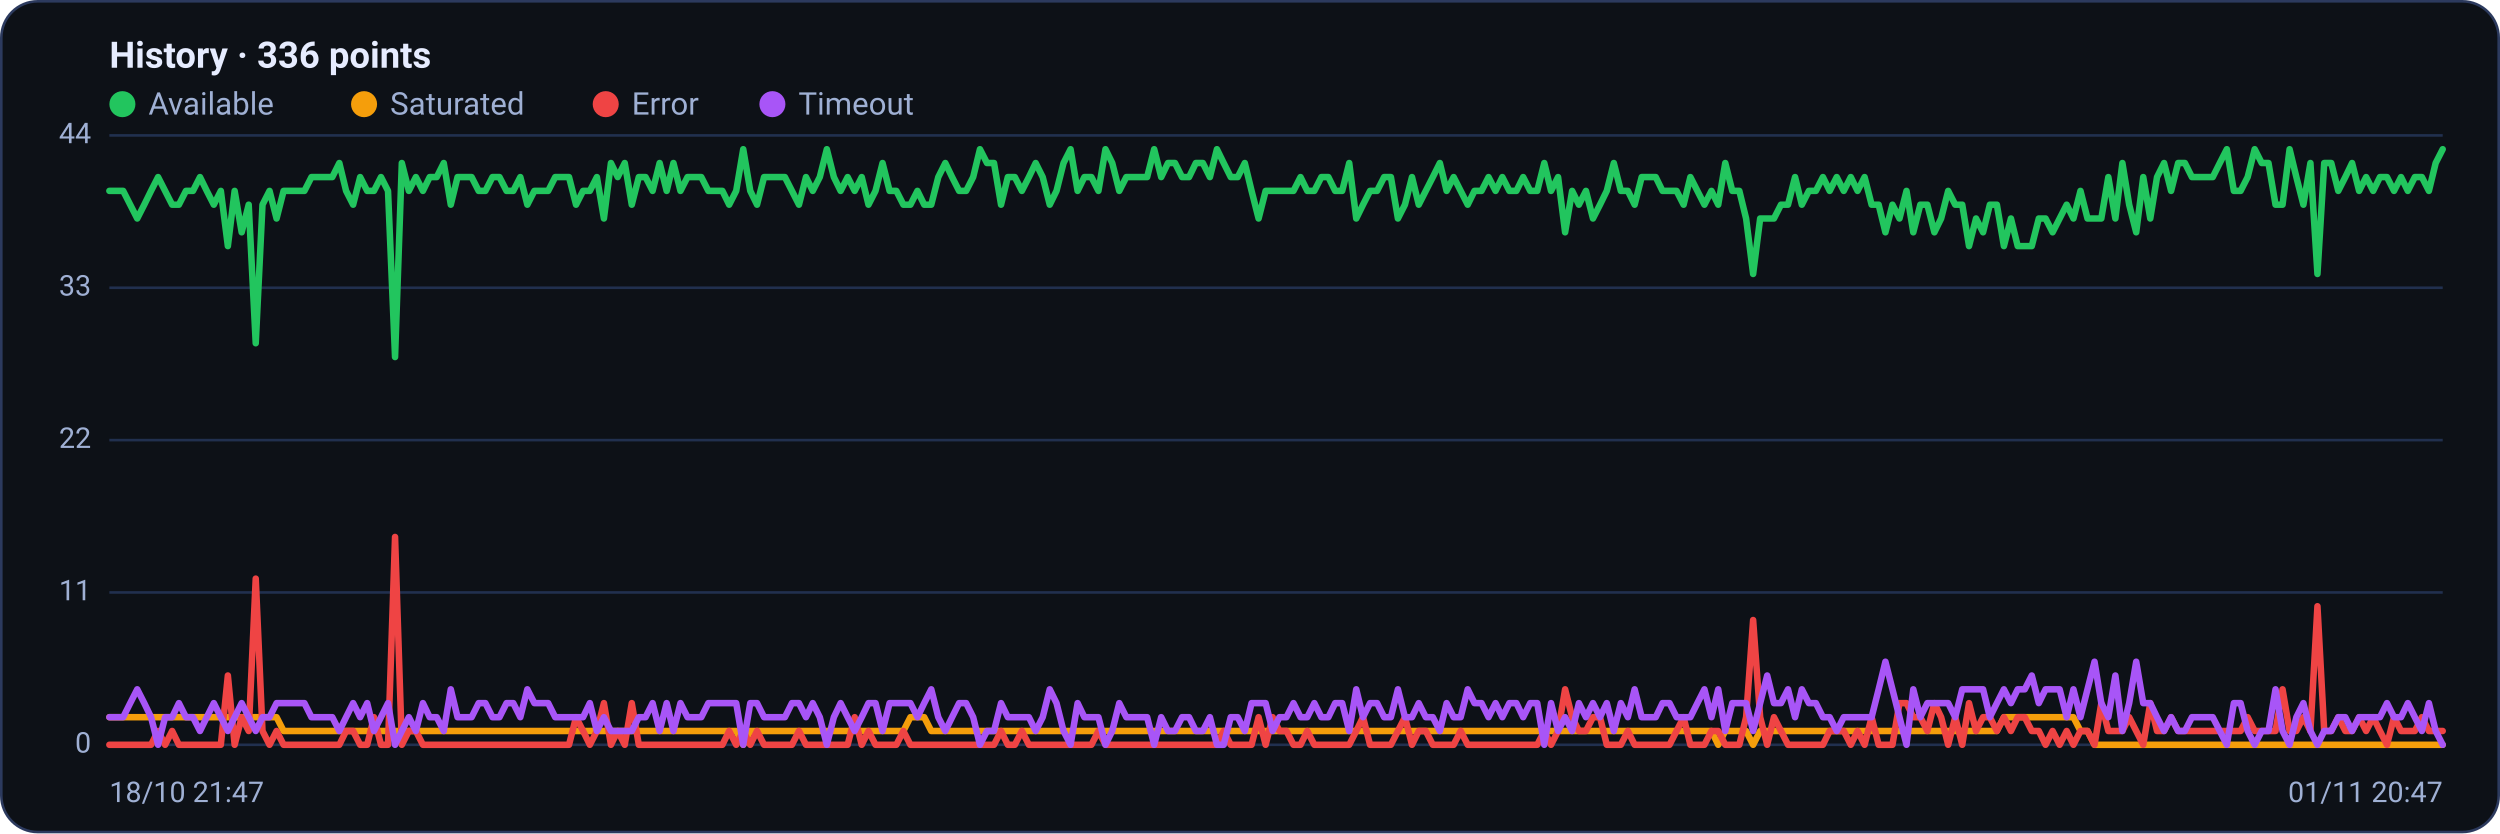
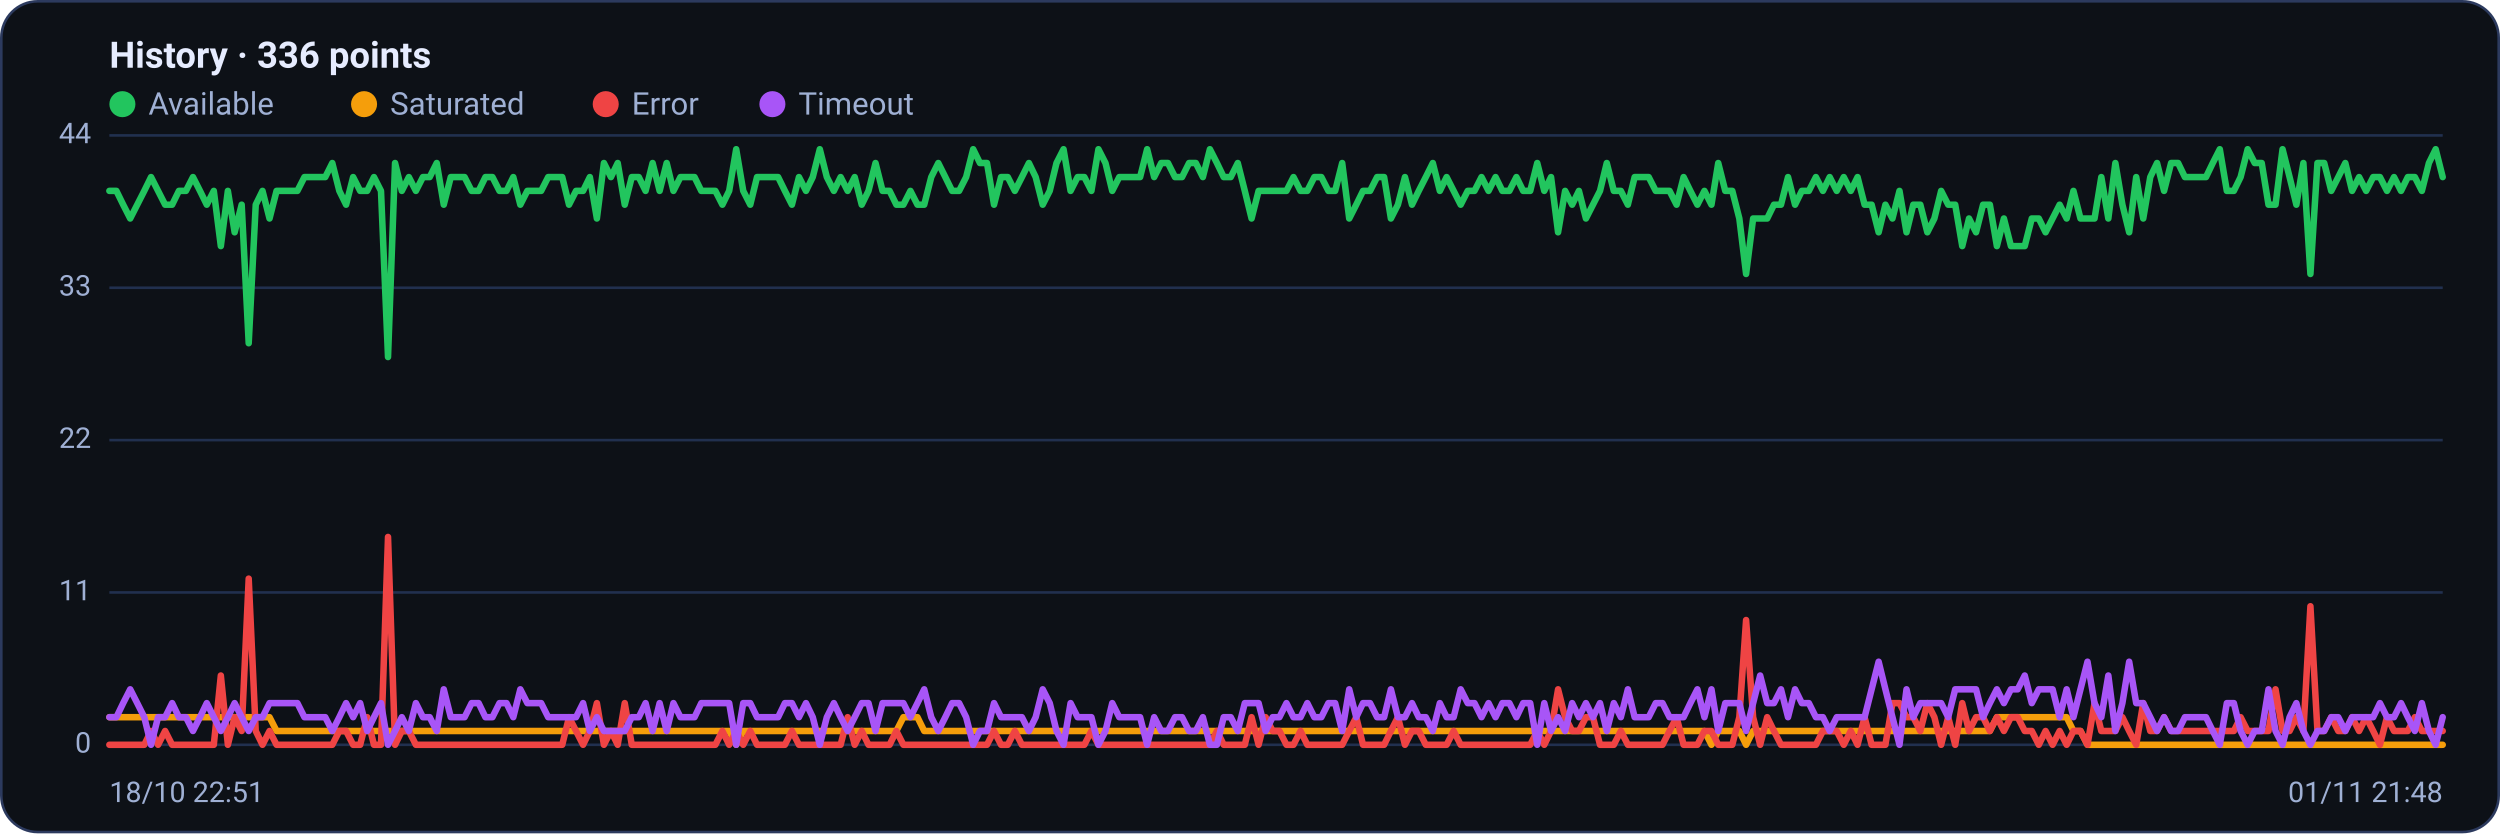
<svg xmlns="http://www.w3.org/2000/svg" viewBox="0 0 960 320" width="960" height="320" font-family="Segoe UI, system-ui, -apple-system, Roboto, Helvetica, Arial, sans-serif" role="img" aria-label="Availability history per region">
  <rect x="0.5" y="0.5" width="959" height="319" rx="14" fill="#0d1117" stroke="#2c3a5e" />
  <text x="42" y="26" font-size="14" font-weight="600" fill="#e6ecff">History · 336 points</text>
  <circle cx="47" cy="40" r="5" fill="#22c55e" />
  <text x="57" y="44" font-size="12" fill="#9fb0d4">Available</text>
  <circle cx="139.8" cy="40" r="5" fill="#f59e0b" />
  <text x="149.8" y="44" font-size="12" fill="#9fb0d4">Saturated</text>
  <circle cx="232.6" cy="40" r="5" fill="#ef4444" />
  <text x="242.6" y="44" font-size="12" fill="#9fb0d4">Error</text>
  <circle cx="296.6" cy="40" r="5" fill="#a855f7" />
  <text x="306.6" y="44" font-size="12" fill="#9fb0d4">Timeout</text>
  <line x1="42" y1="286.0" x2="938" y2="286.0" stroke="#21304f" stroke-width="1" />
  <text x="35" y="289.0" text-anchor="end" font-size="11" fill="#9fb0d4">0</text>
  <line x1="42" y1="227.5" x2="938" y2="227.5" stroke="#21304f" stroke-width="1" />
  <text x="35" y="230.5" text-anchor="end" font-size="11" fill="#9fb0d4">11</text>
  <line x1="42" y1="169.0" x2="938" y2="169.0" stroke="#21304f" stroke-width="1" />
  <text x="35" y="172.0" text-anchor="end" font-size="11" fill="#9fb0d4">22</text>
  <line x1="42" y1="110.5" x2="938" y2="110.5" stroke="#21304f" stroke-width="1" />
  <text x="35" y="113.5" text-anchor="end" font-size="11" fill="#9fb0d4">33</text>
  <line x1="42" y1="52.0" x2="938" y2="52.0" stroke="#21304f" stroke-width="1" />
  <text x="35" y="55.0" text-anchor="end" font-size="11" fill="#9fb0d4">44</text>
-   <polyline fill="none" stroke="#22c55e" stroke-width="2.5" stroke-linejoin="round" stroke-linecap="round" points="42.0,73.3 44.7,73.3 47.3,73.3 50.0,78.6 52.7,83.9 55.4,78.6 58.0,73.3 60.7,68.0 63.4,73.3 66.1,78.6 68.7,78.6 71.4,73.3 74.1,73.3 76.8,68.0 79.4,73.3 82.1,78.6 84.8,73.3 87.5,94.5 90.1,73.3 92.8,89.2 95.5,78.6 98.2,131.8 100.8,78.6 103.5,73.3 106.2,83.9 108.9,73.3 111.5,73.3 114.2,73.3 116.9,73.3 119.6,68.0 122.2,68.0 124.9,68.0 127.6,68.0 130.3,62.6 132.9,73.3 135.6,78.6 138.3,68.0 141.0,73.3 143.6,73.3 146.3,68.0 149.0,73.3 151.7,137.1 154.3,62.6 157.0,73.3 159.7,68.0 162.4,73.3 165.0,68.0 167.7,68.0 170.4,62.6 173.1,78.6 175.7,68.0 178.4,68.0 181.1,68.0 183.8,73.3 186.4,73.3 189.1,68.0 191.8,68.0 194.5,73.3 197.1,73.3 199.8,68.0 202.5,78.6 205.2,73.3 207.8,73.3 210.5,73.3 213.2,68.0 215.9,68.0 218.5,68.0 221.2,78.6 223.9,73.3 226.5,73.3 229.2,68.0 231.9,83.9 234.6,62.6 237.2,68.0 239.9,62.6 242.6,78.6 245.3,68.0 247.9,68.0 250.6,73.3 253.3,62.6 256.0,73.3 258.6,62.6 261.3,73.3 264.0,68.0 266.7,68.0 269.3,68.0 272.0,73.3 274.7,73.3 277.4,73.3 280.0,78.6 282.7,73.3 285.4,57.3 288.1,73.3 290.7,78.6 293.4,68.0 296.1,68.0 298.8,68.0 301.4,68.0 304.1,73.3 306.8,78.6 309.5,68.0 312.1,73.3 314.8,68.0 317.5,57.3 320.2,68.0 322.8,73.3 325.5,68.0 328.2,73.3 330.9,68.0 333.5,78.6 336.2,73.3 338.9,62.6 341.6,73.3 344.2,73.3 346.9,78.6 349.6,78.6 352.3,73.3 354.9,78.6 357.6,78.6 360.3,68.0 363.0,62.6 365.6,68.0 368.3,73.3 371.0,73.3 373.7,68.0 376.3,57.3 379.0,62.6 381.7,62.6 384.4,78.6 387.0,68.0 389.7,68.0 392.4,73.3 395.1,68.0 397.7,62.6 400.4,68.0 403.1,78.6 405.7,73.3 408.4,62.6 411.1,57.3 413.8,73.3 416.4,68.0 419.1,68.0 421.8,73.3 424.5,57.3 427.1,62.6 429.8,73.3 432.5,68.0 435.2,68.0 437.8,68.0 440.5,68.0 443.2,57.3 445.9,68.0 448.5,62.6 451.2,62.6 453.9,68.0 456.6,68.0 459.2,62.6 461.9,62.6 464.6,68.0 467.3,57.3 469.9,62.6 472.6,68.0 475.3,68.0 478.0,62.6 480.6,73.3 483.3,83.9 486.0,73.3 488.7,73.3 491.3,73.3 494.0,73.3 496.7,73.3 499.4,68.0 502.0,73.3 504.7,73.3 507.4,68.0 510.1,68.0 512.7,73.3 515.4,73.3 518.1,62.6 520.8,83.9 523.4,78.6 526.1,73.3 528.8,73.3 531.5,68.0 534.1,68.0 536.8,83.9 539.5,78.6 542.2,68.0 544.8,78.6 547.5,73.3 550.2,68.0 552.9,62.6 555.5,73.3 558.2,68.0 560.9,73.3 563.6,78.6 566.2,73.3 568.9,73.3 571.6,68.0 574.3,73.3 576.9,68.0 579.6,73.3 582.3,73.3 584.9,68.0 587.6,73.3 590.3,73.3 593.0,62.6 595.6,73.3 598.3,68.0 601.0,89.2 603.7,73.3 606.3,78.6 609.0,73.3 611.7,83.9 614.4,78.6 617.0,73.3 619.7,62.6 622.4,73.3 625.1,73.3 627.7,78.6 630.4,68.0 633.1,68.0 635.8,68.0 638.4,73.3 641.1,73.3 643.8,73.3 646.5,78.6 649.1,68.0 651.8,73.3 654.5,78.6 657.2,73.3 659.8,78.6 662.5,62.6 665.2,73.3 667.9,73.3 670.5,83.9 673.2,105.2 675.9,83.9 678.6,83.9 681.2,83.9 683.9,78.6 686.6,78.6 689.3,68.0 691.9,78.6 694.6,73.3 697.3,73.3 700.0,68.0 702.6,73.3 705.3,68.0 708.0,73.3 710.7,68.0 713.3,73.3 716.0,68.0 718.7,78.6 721.4,78.6 724.0,89.2 726.7,78.6 729.4,83.9 732.1,73.3 734.7,89.2 737.4,78.6 740.1,78.6 742.8,89.2 745.4,83.9 748.1,73.3 750.8,78.6 753.5,78.6 756.1,94.5 758.8,83.9 761.5,89.2 764.1,78.6 766.8,78.6 769.5,94.5 772.2,83.9 774.8,94.5 777.5,94.5 780.2,94.5 782.9,83.9 785.5,83.9 788.2,89.2 790.9,83.9 793.6,78.6 796.2,83.9 798.9,73.3 801.6,83.9 804.3,83.9 806.9,83.9 809.6,68.0 812.3,83.9 815.0,62.6 817.6,78.6 820.3,89.2 823.0,68.0 825.7,83.9 828.3,68.0 831.0,62.6 833.7,73.3 836.4,62.6 839.0,62.6 841.7,68.0 844.4,68.0 847.1,68.0 849.7,68.0 852.4,62.6 855.1,57.3 857.8,73.3 860.4,73.3 863.1,68.0 865.8,57.3 868.5,62.6 871.1,62.6 873.8,78.6 876.5,78.6 879.2,57.3 881.8,68.0 884.5,78.6 887.2,62.6 889.9,105.2 892.5,62.6 895.2,62.6 897.9,73.3 900.6,68.0 903.2,62.6 905.9,73.3 908.6,68.0 911.3,73.3 913.9,68.0 916.6,68.0 919.3,73.3 922.0,68.0 924.6,73.3 927.3,68.0 930.0,68.0 932.7,73.3 935.3,62.6 938.0,57.3" />
-   <polyline fill="none" stroke="#f59e0b" stroke-width="2.5" stroke-linejoin="round" stroke-linecap="round" points="42.0,275.4 44.7,275.4 47.3,275.4 50.0,275.4 52.7,275.4 55.4,275.4 58.0,275.4 60.7,275.4 63.4,275.4 66.1,275.4 68.7,275.4 71.4,275.4 74.1,275.4 76.8,275.4 79.4,275.4 82.1,275.4 84.8,275.4 87.5,275.4 90.1,275.4 92.8,275.4 95.5,275.4 98.2,275.4 100.8,275.4 103.5,275.4 106.2,275.4 108.9,280.7 111.5,280.7 114.2,280.7 116.9,280.7 119.6,280.7 122.2,280.7 124.9,280.7 127.6,280.7 130.3,280.7 132.9,280.7 135.6,280.7 138.3,280.7 141.0,280.7 143.6,280.7 146.3,280.7 149.0,280.7 151.7,280.7 154.3,280.7 157.0,280.7 159.7,280.7 162.4,280.7 165.0,280.7 167.7,280.7 170.4,280.7 173.1,280.7 175.7,280.7 178.4,280.7 181.1,280.7 183.8,280.7 186.4,280.7 189.1,280.7 191.8,280.7 194.5,280.7 197.1,280.7 199.8,280.7 202.5,280.7 205.2,280.7 207.8,280.7 210.5,280.7 213.2,280.7 215.9,280.7 218.5,280.7 221.2,280.7 223.9,280.7 226.5,280.7 229.2,280.7 231.9,280.7 234.6,280.7 237.2,280.7 239.9,280.7 242.6,280.7 245.3,280.7 247.9,280.7 250.6,280.7 253.3,280.7 256.0,280.7 258.6,280.7 261.3,280.7 264.0,280.7 266.7,280.7 269.3,280.7 272.0,280.7 274.7,280.7 277.4,280.7 280.0,280.7 282.7,280.7 285.4,286.0 288.1,280.7 290.7,280.7 293.4,280.7 296.1,280.7 298.8,280.7 301.4,280.7 304.1,280.7 306.8,280.7 309.5,280.7 312.1,280.7 314.8,280.7 317.5,280.7 320.2,280.7 322.8,280.7 325.5,280.7 328.2,280.7 330.9,280.7 333.5,280.7 336.2,280.7 338.9,280.7 341.6,280.7 344.2,280.7 346.9,280.7 349.6,275.4 352.3,275.4 354.9,275.4 357.6,280.7 360.3,280.7 363.0,280.7 365.6,280.7 368.3,280.7 371.0,280.7 373.7,280.7 376.3,280.7 379.0,280.7 381.7,280.7 384.4,280.7 387.0,280.7 389.7,280.7 392.4,280.7 395.1,280.7 397.7,280.7 400.4,280.7 403.1,280.7 405.7,280.7 408.4,280.7 411.1,280.7 413.8,280.7 416.4,280.7 419.1,280.7 421.8,280.7 424.5,280.7 427.1,280.7 429.8,280.7 432.5,280.7 435.2,280.7 437.8,280.7 440.5,280.7 443.2,280.7 445.9,280.7 448.5,280.7 451.2,280.7 453.9,280.7 456.6,280.7 459.2,280.7 461.9,280.7 464.6,280.7 467.3,280.7 469.9,280.7 472.6,280.7 475.3,280.7 478.0,280.7 480.6,280.7 483.3,280.7 486.0,280.7 488.7,280.7 491.3,280.7 494.0,280.7 496.7,280.7 499.4,280.7 502.0,280.7 504.7,280.7 507.4,280.7 510.1,280.7 512.7,280.7 515.4,280.7 518.1,280.7 520.8,280.7 523.4,280.7 526.1,280.7 528.8,280.7 531.5,280.7 534.1,280.7 536.8,280.7 539.5,280.7 542.2,280.7 544.8,280.7 547.5,280.7 550.2,280.7 552.9,280.7 555.5,280.7 558.2,280.7 560.9,280.7 563.6,280.7 566.2,280.7 568.9,280.7 571.6,280.7 574.3,280.7 576.9,280.7 579.6,280.7 582.3,280.7 584.9,280.7 587.6,280.7 590.3,280.7 593.0,280.7 595.6,280.7 598.3,280.7 601.0,280.7 603.7,280.7 606.3,280.7 609.0,280.7 611.7,280.7 614.4,280.7 617.0,280.7 619.7,280.7 622.4,280.7 625.1,280.7 627.7,280.7 630.4,280.7 633.1,280.7 635.8,280.7 638.4,280.7 641.1,280.7 643.8,280.7 646.5,280.7 649.1,280.7 651.8,280.7 654.5,280.7 657.2,280.7 659.8,286.0 662.5,280.7 665.2,280.7 667.9,280.7 670.5,280.7 673.2,286.0 675.9,280.7 678.6,280.7 681.2,280.7 683.9,280.7 686.6,280.7 689.3,280.7 691.9,280.7 694.6,280.7 697.3,280.7 700.0,280.7 702.6,280.7 705.3,280.7 708.0,280.7 710.7,280.7 713.3,280.7 716.0,280.7 718.7,280.7 721.4,280.7 724.0,280.7 726.7,280.7 729.4,280.7 732.1,280.7 734.7,280.7 737.4,280.7 740.1,280.7 742.8,280.7 745.4,280.7 748.1,280.7 750.8,280.7 753.5,280.7 756.1,280.7 758.8,280.7 761.5,280.7 764.1,280.7 766.8,280.7 769.5,275.4 772.2,275.4 774.8,275.4 777.5,275.4 780.2,275.4 782.9,275.4 785.5,275.4 788.2,275.4 790.9,275.4 793.6,275.4 796.2,275.4 798.9,280.7 801.6,280.7 804.3,286.0 806.9,286.0 809.6,286.0 812.3,286.0 815.0,286.0 817.6,286.0 820.3,286.0 823.0,286.0 825.7,286.0 828.3,286.0 831.0,286.0 833.7,286.0 836.4,286.0 839.0,286.0 841.7,286.0 844.4,286.0 847.1,286.0 849.7,286.0 852.4,286.0 855.1,286.0 857.8,286.0 860.4,286.0 863.1,286.0 865.8,286.0 868.5,286.0 871.1,286.0 873.8,286.0 876.5,286.0 879.2,286.0 881.8,286.0 884.5,286.0 887.2,286.0 889.9,286.0 892.5,286.0 895.2,286.0 897.9,286.0 900.6,286.0 903.2,286.0 905.9,286.0 908.6,286.0 911.3,286.0 913.9,286.0 916.6,286.0 919.3,286.0 922.0,286.0 924.6,286.0 927.3,286.0 930.0,286.0 932.7,286.0 935.3,286.0 938.0,286.0" />
-   <polyline fill="none" stroke="#ef4444" stroke-width="2.5" stroke-linejoin="round" stroke-linecap="round" points="42.0,286.0 44.7,286.0 47.3,286.0 50.0,286.0 52.7,286.0 55.4,286.0 58.0,286.0 60.7,280.7 63.4,286.0 66.1,280.7 68.7,286.0 71.4,286.0 74.1,286.0 76.8,286.0 79.4,286.0 82.1,286.0 84.8,286.0 87.5,259.4 90.1,286.0 92.8,275.4 95.5,280.7 98.2,222.2 100.8,280.7 103.5,286.0 106.2,280.7 108.9,286.0 111.5,286.0 114.2,286.0 116.9,286.0 119.6,286.0 122.2,286.0 124.9,286.0 127.6,286.0 130.3,286.0 132.9,280.7 135.6,280.7 138.3,286.0 141.0,286.0 143.6,275.4 146.3,286.0 149.0,286.0 151.7,206.2 154.3,286.0 157.0,280.7 159.7,280.7 162.4,286.0 165.0,286.0 167.7,286.0 170.4,286.0 173.1,286.0 175.7,286.0 178.4,286.0 181.1,286.0 183.8,286.0 186.4,286.0 189.1,286.0 191.8,286.0 194.5,286.0 197.1,286.0 199.8,286.0 202.5,286.0 205.2,286.0 207.8,286.0 210.5,286.0 213.2,286.0 215.9,286.0 218.5,286.0 221.2,275.4 223.9,280.7 226.5,286.0 229.2,280.7 231.9,270.0 234.6,286.0 237.2,280.7 239.9,286.0 242.6,270.0 245.3,286.0 247.9,286.0 250.6,286.0 253.3,286.0 256.0,286.0 258.6,286.0 261.3,286.0 264.0,286.0 266.7,286.0 269.3,286.0 272.0,286.0 274.7,286.0 277.4,286.0 280.0,280.7 282.7,286.0 285.4,280.7 288.1,286.0 290.7,280.7 293.4,286.0 296.1,286.0 298.8,286.0 301.4,286.0 304.1,286.0 306.8,280.7 309.5,286.0 312.1,286.0 314.8,286.0 317.5,286.0 320.2,286.0 322.8,286.0 325.5,286.0 328.2,275.4 330.9,286.0 333.5,280.7 336.2,286.0 338.9,286.0 341.6,286.0 344.2,286.0 346.9,280.7 349.6,286.0 352.3,286.0 354.9,286.0 357.6,286.0 360.3,286.0 363.0,286.0 365.6,286.0 368.3,286.0 371.0,286.0 373.7,286.0 376.3,286.0 379.0,286.0 381.7,286.0 384.4,280.7 387.0,286.0 389.7,286.0 392.4,280.7 395.1,286.0 397.7,286.0 400.4,286.0 403.1,286.0 405.7,286.0 408.4,286.0 411.1,286.0 413.8,286.0 416.4,286.0 419.1,286.0 421.8,280.7 424.5,286.0 427.1,286.0 429.8,286.0 432.5,286.0 435.2,286.0 437.8,286.0 440.5,286.0 443.2,286.0 445.9,286.0 448.5,286.0 451.2,286.0 453.9,286.0 456.6,286.0 459.2,286.0 461.9,286.0 464.6,286.0 467.3,286.0 469.9,280.7 472.6,286.0 475.3,286.0 478.0,286.0 480.6,286.0 483.3,275.4 486.0,286.0 488.7,275.4 491.3,280.7 494.0,280.7 496.7,286.0 499.4,286.0 502.0,280.7 504.7,286.0 507.4,286.0 510.1,286.0 512.7,286.0 515.4,286.0 518.1,286.0 520.8,280.7 523.4,275.4 526.1,286.0 528.8,286.0 531.5,286.0 534.1,286.0 536.8,280.7 539.5,275.4 542.2,286.0 544.8,280.7 547.5,280.7 550.2,286.0 552.9,286.0 555.5,286.0 558.2,286.0 560.9,280.7 563.6,286.0 566.2,286.0 568.9,286.0 571.6,286.0 574.3,286.0 576.9,286.0 579.6,286.0 582.3,286.0 584.9,286.0 587.6,286.0 590.3,286.0 593.0,280.7 595.6,286.0 598.3,280.7 601.0,264.7 603.7,275.4 606.3,280.7 609.0,280.7 611.7,275.4 614.4,275.4 617.0,286.0 619.7,286.0 622.4,286.0 625.1,280.7 627.7,286.0 630.4,286.0 633.1,286.0 635.8,286.0 638.4,286.0 641.1,286.0 643.8,280.7 646.5,275.4 649.1,286.0 651.8,286.0 654.5,286.0 657.2,280.7 659.8,280.7 662.5,286.0 665.2,286.0 667.9,286.0 670.5,275.4 673.2,238.1 675.9,275.4 678.6,286.0 681.2,275.4 683.9,280.7 686.6,286.0 689.3,286.0 691.9,286.0 694.6,286.0 697.3,286.0 700.0,286.0 702.6,280.7 705.3,280.7 708.0,280.7 710.7,286.0 713.3,280.7 716.0,286.0 718.7,275.4 721.4,286.0 724.0,286.0 726.7,286.0 729.4,270.0 732.1,270.0 734.7,275.4 737.4,275.4 740.1,280.7 742.8,270.0 745.4,275.4 748.1,286.0 750.8,275.4 753.5,286.0 756.1,270.0 758.8,280.7 761.5,275.4 764.1,275.4 766.8,280.7 769.5,275.4 772.2,280.7 774.8,275.4 777.5,275.4 780.2,280.7 782.9,280.7 785.5,286.0 788.2,280.7 790.9,286.0 793.6,280.7 796.2,286.0 798.9,280.7 801.6,280.7 804.3,286.0 806.9,270.0 809.6,280.7 812.3,280.7 815.0,280.7 817.6,275.4 820.3,280.7 823.0,286.0 825.7,270.0 828.3,280.7 831.0,280.7 833.7,275.4 836.4,280.7 839.0,280.7 841.7,280.7 844.4,280.7 847.1,280.7 849.7,280.7 852.4,280.7 855.1,280.7 857.8,280.7 860.4,280.7 863.1,275.4 865.8,280.7 868.5,280.7 871.1,280.7 873.8,280.7 876.5,264.7 879.2,280.7 881.8,280.7 884.5,275.4 887.2,280.7 889.9,232.8 892.5,280.7 895.2,280.7 897.9,275.4 900.6,280.7 903.2,280.7 905.9,275.4 908.6,280.7 911.3,275.4 913.9,280.7 916.6,286.0 919.3,275.4 922.0,280.7 924.6,280.7 927.3,280.7 930.0,275.4 932.7,280.7 935.3,280.7 938.0,280.7" />
-   <polyline fill="none" stroke="#a855f7" stroke-width="2.5" stroke-linejoin="round" stroke-linecap="round" points="42.0,275.4 44.7,275.4 47.3,275.4 50.0,270.0 52.7,264.7 55.4,270.0 58.0,275.4 60.7,286.0 63.4,275.4 66.1,275.4 68.7,270.0 71.4,275.4 74.1,275.4 76.8,280.7 79.4,275.4 82.1,270.0 84.8,275.4 87.5,280.7 90.1,275.4 92.8,270.0 95.5,275.4 98.2,280.7 100.8,275.4 103.5,275.4 106.2,270.0 108.9,270.0 111.5,270.0 114.2,270.0 116.9,270.0 119.6,275.4 122.2,275.4 124.9,275.4 127.6,275.4 130.3,280.7 132.9,275.4 135.6,270.0 138.3,275.4 141.0,270.0 143.6,280.7 146.3,275.4 149.0,270.0 151.7,286.0 154.3,280.7 157.0,275.4 159.7,280.7 162.4,270.0 165.0,275.4 167.7,275.4 170.4,280.7 173.1,264.7 175.7,275.4 178.4,275.4 181.1,275.4 183.8,270.0 186.4,270.0 189.1,275.4 191.8,275.4 194.5,270.0 197.1,270.0 199.8,275.4 202.5,264.7 205.2,270.0 207.8,270.0 210.5,270.0 213.2,275.4 215.9,275.4 218.5,275.4 221.2,275.4 223.9,275.4 226.5,270.0 229.2,280.7 231.9,275.4 234.6,280.7 237.2,280.7 239.9,280.7 242.6,280.7 245.3,275.4 247.9,275.4 250.6,270.0 253.3,280.7 256.0,270.0 258.6,280.7 261.3,270.0 264.0,275.4 266.7,275.4 269.3,275.4 272.0,270.0 274.7,270.0 277.4,270.0 280.0,270.0 282.7,270.0 285.4,286.0 288.1,270.0 290.7,270.0 293.4,275.4 296.1,275.4 298.8,275.4 301.4,275.4 304.1,270.0 306.8,270.0 309.5,275.4 312.1,270.0 314.8,275.4 317.5,286.0 320.2,275.4 322.8,270.0 325.5,275.4 328.2,280.7 330.9,275.4 333.5,270.0 336.2,270.0 338.9,280.7 341.6,270.0 344.2,270.0 346.9,270.0 349.6,270.0 352.3,275.4 354.9,270.0 357.6,264.7 360.3,275.4 363.0,280.7 365.6,275.4 368.3,270.0 371.0,270.0 373.7,275.4 376.3,286.0 379.0,280.7 381.7,280.7 384.4,270.0 387.0,275.4 389.7,275.4 392.4,275.4 395.1,275.4 397.7,280.7 400.4,275.4 403.1,264.7 405.7,270.0 408.4,280.7 411.1,286.0 413.8,270.0 416.4,275.4 419.1,275.4 421.8,275.4 424.5,286.0 427.1,280.7 429.8,270.0 432.5,275.4 435.2,275.4 437.8,275.4 440.5,275.4 443.2,286.0 445.9,275.4 448.5,280.7 451.2,280.7 453.9,275.4 456.6,275.4 459.2,280.7 461.9,280.7 464.6,275.4 467.3,286.0 469.9,286.0 472.6,275.4 475.3,275.4 478.0,280.7 480.6,270.0 483.3,270.0 486.0,270.0 488.7,280.7 491.3,275.4 494.0,275.4 496.7,270.0 499.4,275.4 502.0,275.4 504.7,270.0 507.4,275.4 510.1,275.4 512.7,270.0 515.4,270.0 518.1,280.7 520.8,264.7 523.4,275.4 526.1,270.0 528.8,270.0 531.5,275.4 534.1,275.4 536.8,264.7 539.5,275.4 542.2,275.4 544.8,270.0 547.5,275.4 550.2,275.4 552.9,280.7 555.5,270.0 558.2,275.4 560.9,275.4 563.6,264.7 566.2,270.0 568.9,270.0 571.6,275.4 574.3,270.0 576.9,275.4 579.6,270.0 582.3,270.0 584.9,275.4 587.6,270.0 590.3,270.0 593.0,286.0 595.6,270.0 598.3,280.7 601.0,275.4 603.7,280.7 606.3,270.0 609.0,275.4 611.7,270.0 614.4,275.4 617.0,270.0 619.7,280.7 622.4,270.0 625.1,275.4 627.7,264.7 630.4,275.4 633.1,275.4 635.8,275.4 638.4,270.0 641.1,270.0 643.8,275.4 646.5,275.4 649.1,275.4 651.8,270.0 654.5,264.7 657.2,275.4 659.8,264.7 662.5,280.7 665.2,270.0 667.9,270.0 670.5,270.0 673.2,280.7 675.9,270.0 678.6,259.4 681.2,270.0 683.9,270.0 686.6,264.7 689.3,275.4 691.9,264.7 694.6,270.0 697.3,270.0 700.0,275.4 702.6,275.4 705.3,280.7 708.0,275.4 710.7,275.4 713.3,275.4 716.0,275.4 718.7,275.4 721.4,264.7 724.0,254.1 726.7,264.7 729.4,275.4 732.1,286.0 734.7,264.7 737.4,275.4 740.1,270.0 742.8,270.0 745.4,270.0 748.1,270.0 750.8,275.4 753.5,264.7 756.1,264.7 758.8,264.7 761.5,264.7 764.1,275.4 766.8,270.0 769.5,264.7 772.2,270.0 774.8,264.7 777.5,264.7 780.2,259.4 782.9,270.0 785.5,264.7 788.2,264.7 790.9,264.7 793.6,275.4 796.2,264.7 798.9,275.4 801.6,264.7 804.3,254.1 806.9,270.0 809.6,275.4 812.3,259.4 815.0,280.7 817.6,270.0 820.3,254.1 823.0,270.0 825.7,270.0 828.3,275.4 831.0,280.7 833.7,275.4 836.4,280.7 839.0,280.7 841.7,275.4 844.4,275.4 847.1,275.4 849.7,275.4 852.4,280.7 855.1,286.0 857.8,270.0 860.4,270.0 863.1,280.7 865.8,286.0 868.5,280.7 871.1,280.7 873.8,264.7 876.5,280.7 879.2,286.0 881.8,275.4 884.5,270.0 887.2,280.7 889.9,286.0 892.5,280.7 895.2,280.7 897.9,275.4 900.6,275.4 903.2,280.7 905.9,275.4 908.6,275.4 911.3,275.4 913.9,275.4 916.6,270.0 919.3,275.4 922.0,275.4 924.6,270.0 927.3,275.4 930.0,280.7 932.7,270.0 935.3,280.7 938.0,286.0" />
-   <text x="42" y="308" font-size="11" fill="#9fb0d4">18/10 21:47</text>
-   <text x="938" y="308" text-anchor="end" font-size="11" fill="#9fb0d4">01/11 20:47</text>
+   <polyline fill="none" stroke="#22c55e" stroke-width="2.5" stroke-linejoin="round" stroke-linecap="round" points="42.0,73.3 44.7,73.3 47.3,78.6 50.0,83.9 52.7,78.6 55.4,73.3 58.0,68.0 60.7,73.3 63.4,78.6 66.1,78.6 68.7,73.3 71.4,73.3 74.1,68.0 76.8,73.3 79.4,78.6 82.1,73.3 84.8,94.5 87.5,73.3 90.1,89.2 92.8,78.6 95.5,131.8 98.2,78.6 100.8,73.3 103.5,83.9 106.2,73.3 108.9,73.3 111.5,73.3 114.2,73.3 116.9,68.0 119.6,68.0 122.2,68.0 124.9,68.0 127.6,62.6 130.3,73.3 132.9,78.6 135.6,68.0 138.3,73.3 141.0,73.3 143.6,68.0 146.3,73.3 149.0,137.1 151.7,62.6 154.3,73.3 157.0,68.0 159.7,73.3 162.4,68.0 165.0,68.0 167.7,62.6 170.4,78.6 173.1,68.0 175.7,68.0 178.4,68.0 181.1,73.3 183.8,73.3 186.4,68.0 189.1,68.0 191.8,73.3 194.5,73.3 197.1,68.0 199.8,78.6 202.5,73.3 205.2,73.3 207.8,73.3 210.5,68.0 213.2,68.0 215.9,68.0 218.5,78.6 221.2,73.3 223.9,73.3 226.5,68.0 229.2,83.9 231.9,62.6 234.6,68.0 237.2,62.6 239.9,78.6 242.6,68.0 245.3,68.0 247.9,73.3 250.6,62.6 253.3,73.3 256.0,62.6 258.6,73.3 261.3,68.0 264.0,68.0 266.7,68.0 269.3,73.3 272.0,73.3 274.7,73.3 277.4,78.6 280.0,73.3 282.7,57.3 285.4,73.3 288.1,78.6 290.7,68.0 293.4,68.0 296.1,68.0 298.8,68.0 301.4,73.3 304.1,78.6 306.8,68.0 309.5,73.3 312.1,68.0 314.8,57.3 317.5,68.0 320.2,73.3 322.8,68.0 325.5,73.3 328.2,68.0 330.9,78.6 333.5,73.3 336.2,62.6 338.9,73.3 341.6,73.3 344.2,78.6 346.9,78.6 349.6,73.3 352.3,78.6 354.9,78.6 357.6,68.0 360.3,62.6 363.0,68.0 365.6,73.3 368.3,73.3 371.0,68.0 373.7,57.3 376.3,62.6 379.0,62.6 381.7,78.6 384.4,68.0 387.0,68.0 389.7,73.3 392.4,68.0 395.1,62.6 397.7,68.0 400.4,78.6 403.1,73.3 405.7,62.6 408.4,57.3 411.1,73.3 413.8,68.0 416.4,68.0 419.1,73.3 421.8,57.3 424.5,62.6 427.1,73.3 429.8,68.0 432.5,68.0 435.2,68.0 437.8,68.0 440.5,57.3 443.2,68.0 445.9,62.6 448.5,62.6 451.2,68.0 453.9,68.0 456.6,62.6 459.2,62.6 461.9,68.0 464.6,57.3 467.3,62.6 469.9,68.0 472.6,68.0 475.3,62.6 478.0,73.3 480.6,83.9 483.3,73.3 486.0,73.3 488.7,73.3 491.3,73.3 494.0,73.3 496.7,68.0 499.4,73.3 502.0,73.3 504.7,68.0 507.4,68.0 510.1,73.3 512.7,73.3 515.4,62.6 518.1,83.9 520.8,78.6 523.4,73.3 526.1,73.3 528.8,68.0 531.5,68.0 534.1,83.9 536.8,78.6 539.5,68.0 542.2,78.6 544.8,73.3 547.5,68.0 550.2,62.6 552.9,73.3 555.5,68.0 558.2,73.3 560.9,78.6 563.6,73.3 566.2,73.3 568.9,68.0 571.6,73.3 574.3,68.0 576.9,73.3 579.6,73.3 582.3,68.0 584.9,73.3 587.6,73.3 590.3,62.6 593.0,73.3 595.6,68.0 598.3,89.2 601.0,73.3 603.7,78.6 606.3,73.3 609.0,83.9 611.7,78.6 614.4,73.3 617.0,62.6 619.7,73.3 622.4,73.3 625.1,78.6 627.7,68.0 630.4,68.0 633.1,68.0 635.8,73.3 638.4,73.3 641.1,73.3 643.8,78.6 646.5,68.0 649.1,73.3 651.8,78.6 654.5,73.3 657.2,78.6 659.8,62.6 662.5,73.3 665.2,73.3 667.9,83.9 670.5,105.2 673.2,83.9 675.9,83.9 678.6,83.9 681.2,78.6 683.9,78.6 686.6,68.0 689.3,78.6 691.9,73.3 694.6,73.3 697.3,68.0 700.0,73.3 702.6,68.0 705.3,73.3 708.0,68.0 710.7,73.3 713.3,68.0 716.0,78.6 718.7,78.6 721.4,89.2 724.0,78.6 726.7,83.9 729.4,73.3 732.1,89.2 734.7,78.6 737.4,78.6 740.1,89.2 742.8,83.9 745.4,73.3 748.1,78.6 750.8,78.6 753.5,94.5 756.1,83.9 758.8,89.2 761.5,78.6 764.1,78.6 766.8,94.5 769.5,83.9 772.2,94.5 774.8,94.5 777.5,94.5 780.2,83.9 782.9,83.9 785.5,89.2 788.2,83.9 790.9,78.6 793.6,83.9 796.2,73.3 798.9,83.9 801.6,83.9 804.3,83.9 806.9,68.0 809.6,83.9 812.3,62.6 815.0,78.6 817.6,89.2 820.3,68.0 823.0,83.9 825.7,68.0 828.3,62.6 831.0,73.3 833.7,62.6 836.4,62.6 839.0,68.0 841.7,68.0 844.4,68.0 847.1,68.0 849.7,62.6 852.4,57.3 855.1,73.3 857.8,73.3 860.4,68.0 863.1,57.3 865.8,62.6 868.5,62.6 871.1,78.6 873.8,78.6 876.5,57.3 879.2,68.0 881.8,78.6 884.5,62.6 887.2,105.2 889.9,62.6 892.5,62.6 895.2,73.3 897.9,68.0 900.6,62.6 903.2,73.3 905.9,68.0 908.6,73.3 911.3,68.0 913.9,68.0 916.6,73.3 919.3,68.0 922.0,73.3 924.6,68.0 927.3,68.0 930.0,73.3 932.7,62.6 935.3,57.3 938.0,68.0" />
+   <polyline fill="none" stroke="#f59e0b" stroke-width="2.5" stroke-linejoin="round" stroke-linecap="round" points="42.0,275.4 44.7,275.4 47.3,275.4 50.0,275.4 52.7,275.4 55.4,275.4 58.0,275.4 60.7,275.4 63.4,275.4 66.1,275.4 68.7,275.4 71.4,275.4 74.1,275.4 76.8,275.4 79.4,275.4 82.1,275.4 84.8,275.4 87.5,275.4 90.1,275.4 92.8,275.4 95.5,275.4 98.2,275.4 100.8,275.4 103.5,275.4 106.2,280.7 108.9,280.7 111.5,280.7 114.2,280.7 116.9,280.7 119.6,280.7 122.2,280.7 124.9,280.7 127.6,280.7 130.3,280.7 132.9,280.7 135.6,280.7 138.3,280.7 141.0,280.7 143.6,280.7 146.3,280.7 149.0,280.7 151.7,280.7 154.3,280.7 157.0,280.7 159.7,280.7 162.4,280.7 165.0,280.7 167.7,280.7 170.4,280.7 173.1,280.7 175.7,280.7 178.4,280.7 181.1,280.7 183.8,280.7 186.4,280.7 189.1,280.7 191.8,280.7 194.5,280.7 197.1,280.7 199.8,280.7 202.5,280.7 205.2,280.7 207.8,280.7 210.5,280.7 213.2,280.7 215.9,280.7 218.5,280.7 221.2,280.7 223.9,280.7 226.5,280.7 229.2,280.7 231.9,280.7 234.6,280.7 237.2,280.7 239.9,280.7 242.6,280.7 245.3,280.7 247.9,280.7 250.6,280.7 253.3,280.7 256.0,280.7 258.6,280.7 261.3,280.7 264.0,280.7 266.7,280.7 269.3,280.7 272.0,280.7 274.7,280.7 277.4,280.7 280.0,280.7 282.7,286.0 285.4,280.7 288.1,280.7 290.7,280.7 293.4,280.7 296.1,280.7 298.8,280.7 301.4,280.7 304.1,280.7 306.8,280.7 309.5,280.7 312.1,280.7 314.8,280.7 317.5,280.7 320.2,280.7 322.8,280.7 325.5,280.7 328.2,280.7 330.9,280.7 333.5,280.7 336.2,280.7 338.9,280.7 341.6,280.7 344.2,280.7 346.9,275.4 349.6,275.4 352.3,275.4 354.9,280.7 357.6,280.7 360.3,280.7 363.0,280.7 365.6,280.7 368.3,280.7 371.0,280.7 373.7,280.7 376.3,280.7 379.0,280.7 381.7,280.7 384.4,280.7 387.0,280.7 389.7,280.7 392.4,280.7 395.1,280.7 397.7,280.7 400.4,280.7 403.1,280.7 405.7,280.7 408.4,280.7 411.1,280.7 413.8,280.7 416.4,280.7 419.1,280.7 421.8,280.7 424.5,280.7 427.1,280.7 429.8,280.7 432.5,280.7 435.2,280.7 437.8,280.7 440.5,280.7 443.2,280.7 445.9,280.7 448.5,280.7 451.2,280.7 453.9,280.7 456.6,280.7 459.2,280.7 461.9,280.7 464.6,280.7 467.3,280.7 469.9,280.7 472.6,280.7 475.3,280.7 478.0,280.7 480.6,280.7 483.3,280.7 486.0,280.7 488.7,280.7 491.3,280.7 494.0,280.7 496.7,280.7 499.4,280.7 502.0,280.7 504.7,280.7 507.4,280.7 510.1,280.7 512.7,280.7 515.4,280.7 518.1,280.7 520.8,280.7 523.4,280.7 526.1,280.7 528.8,280.7 531.5,280.7 534.1,280.7 536.8,280.7 539.5,280.7 542.2,280.7 544.8,280.7 547.5,280.7 550.2,280.7 552.9,280.7 555.5,280.7 558.2,280.7 560.9,280.7 563.6,280.7 566.2,280.7 568.9,280.7 571.6,280.7 574.3,280.7 576.9,280.7 579.6,280.7 582.3,280.7 584.9,280.7 587.6,280.7 590.3,280.7 593.0,280.7 595.6,280.7 598.3,280.7 601.0,280.7 603.7,280.7 606.3,280.7 609.0,280.7 611.7,280.7 614.4,280.7 617.0,280.7 619.7,280.7 622.4,280.7 625.1,280.7 627.7,280.7 630.4,280.7 633.1,280.7 635.8,280.7 638.4,280.7 641.1,280.7 643.8,280.7 646.5,280.7 649.1,280.7 651.8,280.7 654.5,280.7 657.2,286.0 659.8,280.7 662.5,280.7 665.2,280.7 667.9,280.7 670.5,286.0 673.2,280.7 675.9,280.7 678.6,280.7 681.2,280.7 683.9,280.7 686.6,280.7 689.3,280.7 691.9,280.7 694.6,280.7 697.3,280.7 700.0,280.7 702.6,280.7 705.3,280.7 708.0,280.7 710.7,280.7 713.3,280.7 716.0,280.7 718.7,280.7 721.4,280.7 724.0,280.7 726.7,280.7 729.4,280.7 732.1,280.7 734.7,280.7 737.4,280.7 740.1,280.7 742.8,280.7 745.4,280.7 748.1,280.7 750.8,280.7 753.5,280.7 756.1,280.7 758.8,280.7 761.5,280.7 764.1,280.7 766.8,275.4 769.5,275.4 772.2,275.4 774.8,275.4 777.5,275.4 780.2,275.4 782.9,275.4 785.5,275.4 788.2,275.4 790.9,275.4 793.6,275.4 796.2,280.7 798.9,280.7 801.6,286.0 804.3,286.0 806.9,286.0 809.6,286.0 812.3,286.0 815.0,286.0 817.6,286.0 820.3,286.0 823.0,286.0 825.7,286.0 828.3,286.0 831.0,286.0 833.7,286.0 836.4,286.0 839.0,286.0 841.7,286.0 844.4,286.0 847.1,286.0 849.7,286.0 852.4,286.0 855.1,286.0 857.8,286.0 860.4,286.0 863.1,286.0 865.8,286.0 868.5,286.0 871.1,286.0 873.8,286.0 876.5,286.0 879.2,286.0 881.8,286.0 884.5,286.0 887.2,286.0 889.9,286.0 892.5,286.0 895.2,286.0 897.9,286.0 900.6,286.0 903.2,286.0 905.9,286.0 908.6,286.0 911.3,286.0 913.9,286.0 916.6,286.0 919.3,286.0 922.0,286.0 924.6,286.0 927.3,286.0 930.0,286.0 932.7,286.0 935.3,286.0 938.0,286.0" />
+   <polyline fill="none" stroke="#ef4444" stroke-width="2.5" stroke-linejoin="round" stroke-linecap="round" points="42.0,286.0 44.7,286.0 47.3,286.0 50.0,286.0 52.7,286.0 55.4,286.0 58.0,280.7 60.7,286.0 63.4,280.7 66.1,286.0 68.7,286.0 71.4,286.0 74.1,286.0 76.8,286.0 79.4,286.0 82.1,286.0 84.8,259.4 87.5,286.0 90.1,275.4 92.8,280.7 95.5,222.2 98.2,280.7 100.8,286.0 103.5,280.7 106.2,286.0 108.9,286.0 111.5,286.0 114.2,286.0 116.9,286.0 119.6,286.0 122.2,286.0 124.9,286.0 127.6,286.0 130.3,280.7 132.9,280.7 135.6,286.0 138.3,286.0 141.0,275.4 143.6,286.0 146.3,286.0 149.0,206.2 151.7,286.0 154.3,280.7 157.0,280.7 159.7,286.0 162.4,286.0 165.0,286.0 167.7,286.0 170.4,286.0 173.1,286.0 175.7,286.0 178.4,286.0 181.1,286.0 183.8,286.0 186.4,286.0 189.1,286.0 191.8,286.0 194.5,286.0 197.1,286.0 199.8,286.0 202.5,286.0 205.2,286.0 207.8,286.0 210.5,286.0 213.2,286.0 215.9,286.0 218.5,275.4 221.2,280.7 223.9,286.0 226.5,280.7 229.2,270.0 231.9,286.0 234.6,280.7 237.2,286.0 239.9,270.0 242.6,286.0 245.3,286.0 247.9,286.0 250.6,286.0 253.3,286.0 256.0,286.0 258.6,286.0 261.3,286.0 264.0,286.0 266.7,286.0 269.3,286.0 272.0,286.0 274.7,286.0 277.4,280.7 280.0,286.0 282.7,280.7 285.4,286.0 288.1,280.7 290.7,286.0 293.4,286.0 296.1,286.0 298.8,286.0 301.4,286.0 304.1,280.7 306.8,286.0 309.5,286.0 312.1,286.0 314.8,286.0 317.5,286.0 320.2,286.0 322.8,286.0 325.5,275.4 328.2,286.0 330.9,280.7 333.5,286.0 336.2,286.0 338.9,286.0 341.6,286.0 344.2,280.7 346.9,286.0 349.6,286.0 352.3,286.0 354.9,286.0 357.6,286.0 360.3,286.0 363.0,286.0 365.6,286.0 368.3,286.0 371.0,286.0 373.7,286.0 376.3,286.0 379.0,286.0 381.7,280.7 384.4,286.0 387.0,286.0 389.7,280.7 392.4,286.0 395.1,286.0 397.7,286.0 400.4,286.0 403.1,286.0 405.7,286.0 408.4,286.0 411.1,286.0 413.8,286.0 416.4,286.0 419.1,280.7 421.8,286.0 424.5,286.0 427.1,286.0 429.8,286.0 432.5,286.0 435.2,286.0 437.8,286.0 440.5,286.0 443.2,286.0 445.9,286.0 448.5,286.0 451.2,286.0 453.9,286.0 456.6,286.0 459.2,286.0 461.9,286.0 464.6,286.0 467.3,280.7 469.9,286.0 472.6,286.0 475.3,286.0 478.0,286.0 480.6,275.4 483.3,286.0 486.0,275.4 488.7,280.7 491.3,280.7 494.0,286.0 496.7,286.0 499.4,280.7 502.0,286.0 504.7,286.0 507.4,286.0 510.1,286.0 512.7,286.0 515.4,286.0 518.1,280.7 520.8,275.4 523.4,286.0 526.1,286.0 528.8,286.0 531.5,286.0 534.1,280.7 536.8,275.4 539.5,286.0 542.2,280.7 544.8,280.7 547.5,286.0 550.2,286.0 552.9,286.0 555.5,286.0 558.2,280.7 560.9,286.0 563.6,286.0 566.2,286.0 568.9,286.0 571.6,286.0 574.3,286.0 576.9,286.0 579.6,286.0 582.3,286.0 584.9,286.0 587.6,286.0 590.3,280.7 593.0,286.0 595.6,280.7 598.3,264.7 601.0,275.4 603.7,280.7 606.3,280.7 609.0,275.4 611.7,275.4 614.4,286.0 617.0,286.0 619.7,286.0 622.4,280.7 625.1,286.0 627.7,286.0 630.4,286.0 633.1,286.0 635.8,286.0 638.4,286.0 641.1,280.7 643.8,275.4 646.5,286.0 649.1,286.0 651.8,286.0 654.5,280.7 657.2,280.7 659.8,286.0 662.5,286.0 665.2,286.0 667.9,275.4 670.5,238.1 673.2,275.4 675.9,286.0 678.6,275.4 681.2,280.7 683.9,286.0 686.6,286.0 689.3,286.0 691.9,286.0 694.6,286.0 697.3,286.0 700.0,280.7 702.6,280.7 705.3,280.7 708.0,286.0 710.7,280.7 713.3,286.0 716.0,275.4 718.7,286.0 721.4,286.0 724.0,286.0 726.7,270.0 729.4,270.0 732.1,275.4 734.7,275.4 737.4,280.7 740.1,270.0 742.8,275.4 745.4,286.0 748.1,275.4 750.8,286.0 753.5,270.0 756.1,280.7 758.8,275.4 761.5,275.4 764.1,280.7 766.8,275.4 769.5,280.7 772.2,275.4 774.8,275.4 777.5,280.7 780.2,280.7 782.9,286.0 785.5,280.7 788.2,286.0 790.9,280.7 793.6,286.0 796.2,280.7 798.9,280.7 801.6,286.0 804.3,270.0 806.9,280.7 809.6,280.7 812.3,280.7 815.0,275.4 817.6,280.7 820.3,286.0 823.0,270.0 825.7,280.7 828.3,280.7 831.0,275.4 833.7,280.7 836.4,280.7 839.0,280.7 841.7,280.7 844.4,280.7 847.1,280.7 849.7,280.7 852.4,280.7 855.1,280.7 857.8,280.7 860.4,275.4 863.1,280.7 865.8,280.7 868.5,280.7 871.1,280.7 873.8,264.7 876.5,280.7 879.2,280.7 881.8,275.4 884.5,280.7 887.2,232.8 889.9,280.7 892.5,280.7 895.2,275.4 897.9,280.7 900.6,280.7 903.2,275.4 905.9,280.7 908.6,275.4 911.3,280.7 913.9,286.0 916.6,275.4 919.3,280.7 922.0,280.7 924.6,280.7 927.3,275.4 930.0,280.7 932.7,280.7 935.3,280.7 938.0,280.7" />
+   <polyline fill="none" stroke="#a855f7" stroke-width="2.5" stroke-linejoin="round" stroke-linecap="round" points="42.0,275.4 44.7,275.4 47.3,270.0 50.0,264.7 52.7,270.0 55.4,275.4 58.0,286.0 60.7,275.4 63.4,275.4 66.1,270.0 68.7,275.4 71.4,275.4 74.1,280.7 76.8,275.4 79.4,270.0 82.1,275.4 84.8,280.7 87.5,275.4 90.1,270.0 92.8,275.4 95.5,280.7 98.2,275.4 100.8,275.4 103.5,270.0 106.2,270.0 108.9,270.0 111.5,270.0 114.2,270.0 116.9,275.4 119.6,275.4 122.2,275.4 124.9,275.4 127.6,280.7 130.3,275.4 132.9,270.0 135.6,275.4 138.3,270.0 141.0,280.7 143.6,275.4 146.3,270.0 149.0,286.0 151.7,280.7 154.3,275.4 157.0,280.7 159.7,270.0 162.4,275.4 165.0,275.4 167.7,280.7 170.4,264.7 173.1,275.4 175.7,275.4 178.4,275.4 181.1,270.0 183.8,270.0 186.4,275.4 189.1,275.4 191.8,270.0 194.5,270.0 197.1,275.4 199.8,264.7 202.5,270.0 205.2,270.0 207.8,270.0 210.5,275.4 213.2,275.4 215.9,275.4 218.5,275.4 221.2,275.4 223.9,270.0 226.5,280.7 229.2,275.4 231.9,280.7 234.6,280.7 237.2,280.7 239.9,280.7 242.6,275.4 245.3,275.4 247.9,270.0 250.6,280.7 253.3,270.0 256.0,280.7 258.6,270.0 261.3,275.4 264.0,275.4 266.7,275.4 269.3,270.0 272.0,270.0 274.7,270.0 277.4,270.0 280.0,270.0 282.7,286.0 285.4,270.0 288.1,270.0 290.7,275.4 293.4,275.4 296.1,275.4 298.8,275.4 301.4,270.0 304.1,270.0 306.8,275.4 309.5,270.0 312.1,275.4 314.8,286.0 317.5,275.4 320.2,270.0 322.8,275.4 325.5,280.7 328.2,275.4 330.9,270.0 333.5,270.0 336.2,280.7 338.9,270.0 341.6,270.0 344.2,270.0 346.9,270.0 349.6,275.4 352.3,270.0 354.9,264.7 357.6,275.4 360.3,280.7 363.0,275.4 365.6,270.0 368.3,270.0 371.0,275.4 373.7,286.0 376.3,280.7 379.0,280.7 381.7,270.0 384.4,275.4 387.0,275.4 389.7,275.4 392.4,275.4 395.1,280.7 397.7,275.4 400.4,264.7 403.1,270.0 405.7,280.7 408.4,286.0 411.1,270.0 413.8,275.4 416.4,275.4 419.1,275.4 421.8,286.0 424.5,280.7 427.1,270.0 429.8,275.4 432.5,275.4 435.2,275.4 437.8,275.4 440.5,286.0 443.2,275.4 445.9,280.7 448.5,280.7 451.2,275.4 453.9,275.4 456.6,280.7 459.2,280.7 461.9,275.4 464.6,286.0 467.3,286.0 469.9,275.4 472.6,275.4 475.3,280.7 478.0,270.0 480.6,270.0 483.3,270.0 486.0,280.7 488.7,275.4 491.3,275.4 494.0,270.0 496.7,275.4 499.4,275.4 502.0,270.0 504.7,275.4 507.4,275.4 510.1,270.0 512.7,270.0 515.4,280.7 518.1,264.7 520.8,275.4 523.4,270.0 526.1,270.0 528.8,275.4 531.5,275.4 534.1,264.7 536.8,275.4 539.5,275.4 542.2,270.0 544.8,275.4 547.5,275.4 550.2,280.7 552.9,270.0 555.5,275.4 558.2,275.4 560.9,264.7 563.6,270.0 566.2,270.0 568.9,275.4 571.6,270.0 574.3,275.4 576.9,270.0 579.6,270.0 582.3,275.4 584.9,270.0 587.6,270.0 590.3,286.0 593.0,270.0 595.6,280.7 598.3,275.4 601.0,280.7 603.7,270.0 606.3,275.4 609.0,270.0 611.7,275.4 614.4,270.0 617.0,280.7 619.7,270.0 622.4,275.4 625.1,264.7 627.7,275.4 630.4,275.4 633.1,275.4 635.8,270.0 638.4,270.0 641.1,275.4 643.8,275.4 646.5,275.4 649.1,270.0 651.8,264.7 654.5,275.4 657.2,264.7 659.8,280.7 662.5,270.0 665.2,270.0 667.9,270.0 670.5,280.7 673.2,270.0 675.9,259.4 678.6,270.0 681.2,270.0 683.9,264.7 686.6,275.4 689.3,264.7 691.9,270.0 694.6,270.0 697.3,275.4 700.0,275.4 702.6,280.7 705.3,275.4 708.0,275.4 710.7,275.4 713.3,275.4 716.0,275.4 718.7,264.7 721.4,254.1 724.0,264.7 726.7,275.4 729.4,286.0 732.1,264.7 734.7,275.4 737.4,270.0 740.1,270.0 742.8,270.0 745.4,270.0 748.1,275.4 750.8,264.7 753.5,264.7 756.1,264.7 758.8,264.7 761.5,275.4 764.1,270.0 766.8,264.7 769.5,270.0 772.2,264.7 774.8,264.7 777.5,259.4 780.2,270.0 782.9,264.7 785.5,264.7 788.2,264.7 790.9,275.4 793.6,264.7 796.2,275.4 798.9,264.7 801.6,254.1 804.3,270.0 806.9,275.4 809.6,259.4 812.3,280.7 815.0,270.0 817.6,254.1 820.3,270.0 823.0,270.0 825.7,275.4 828.3,280.7 831.0,275.4 833.7,280.7 836.4,280.7 839.0,275.4 841.7,275.4 844.4,275.4 847.1,275.4 849.7,280.7 852.4,286.0 855.1,270.0 857.8,270.0 860.4,280.7 863.1,286.0 865.8,280.7 868.5,280.7 871.1,264.7 873.8,280.7 876.5,286.0 879.2,275.4 881.8,270.0 884.5,280.7 887.2,286.0 889.9,280.7 892.5,280.7 895.2,275.4 897.9,275.4 900.6,280.7 903.2,275.4 905.9,275.4 908.6,275.4 911.3,275.4 913.9,270.0 916.6,275.4 919.3,275.4 922.0,270.0 924.6,275.4 927.3,280.7 930.0,270.0 932.7,280.7 935.3,286.0 938.0,275.4" />
+   <text x="42" y="308" font-size="11" fill="#9fb0d4">18/10 22:51</text>
+   <text x="938" y="308" text-anchor="end" font-size="11" fill="#9fb0d4">01/11 21:48</text>
</svg>
